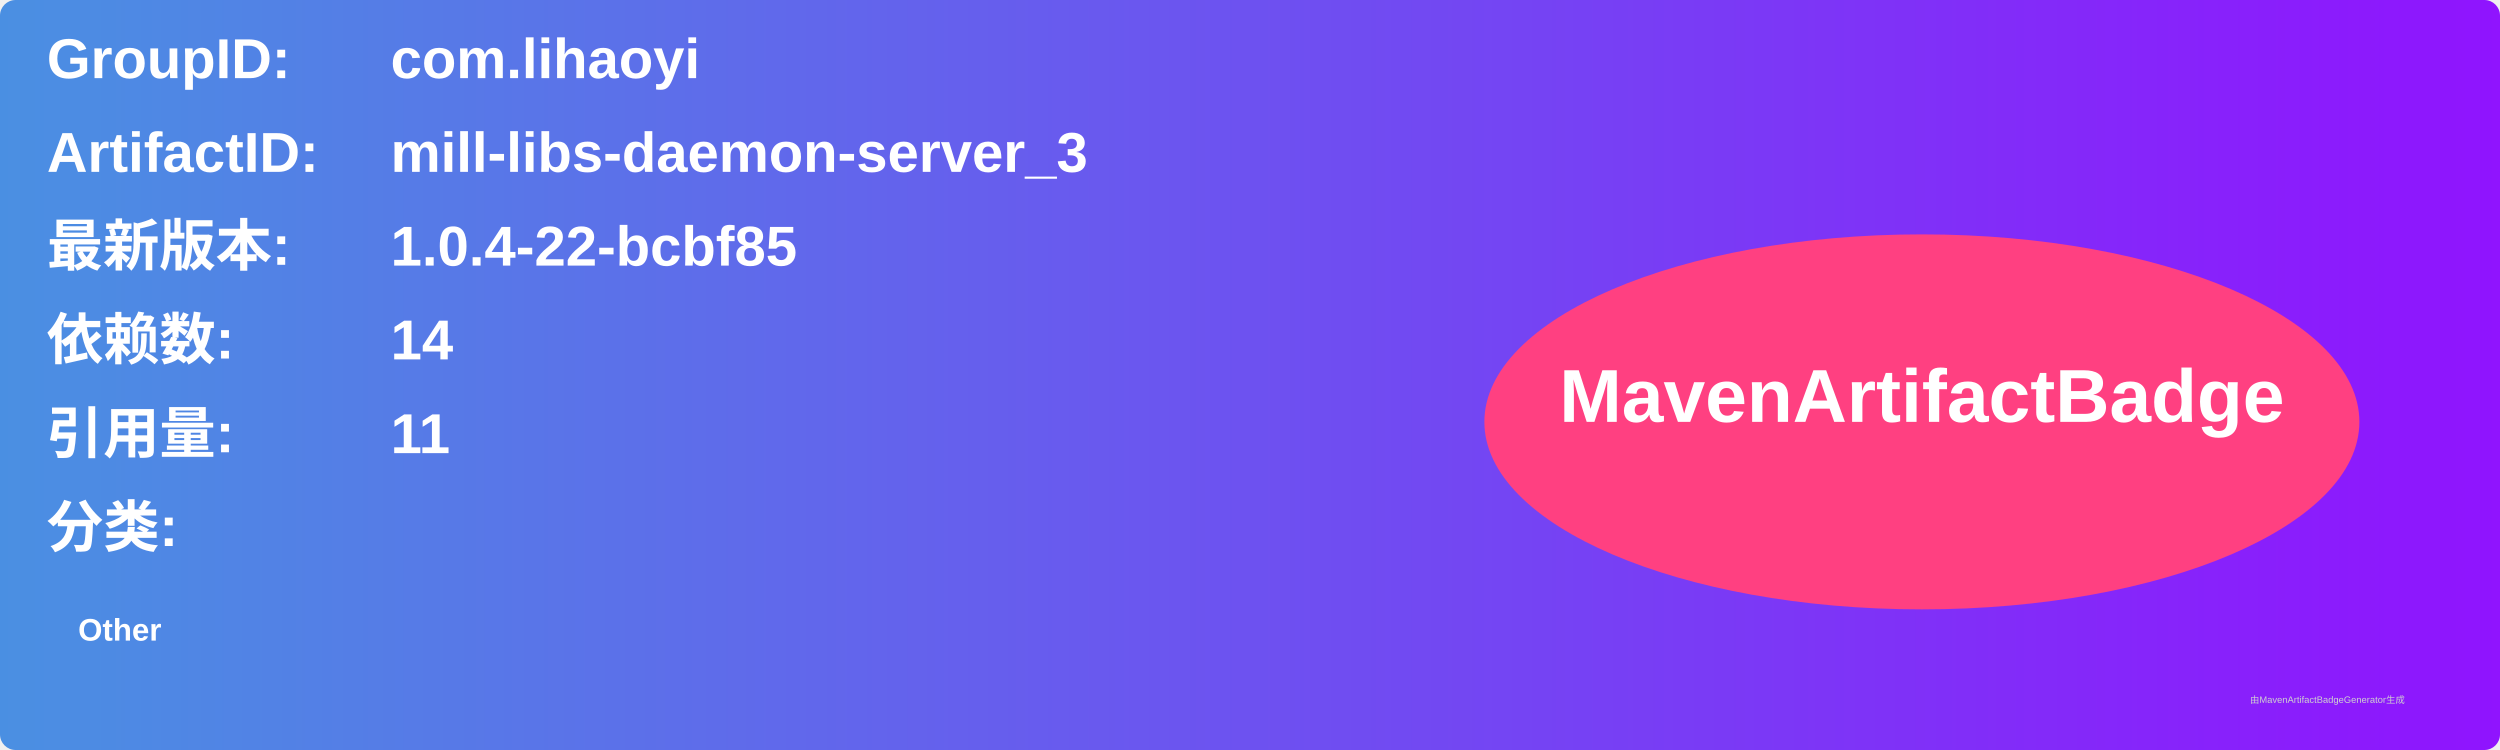
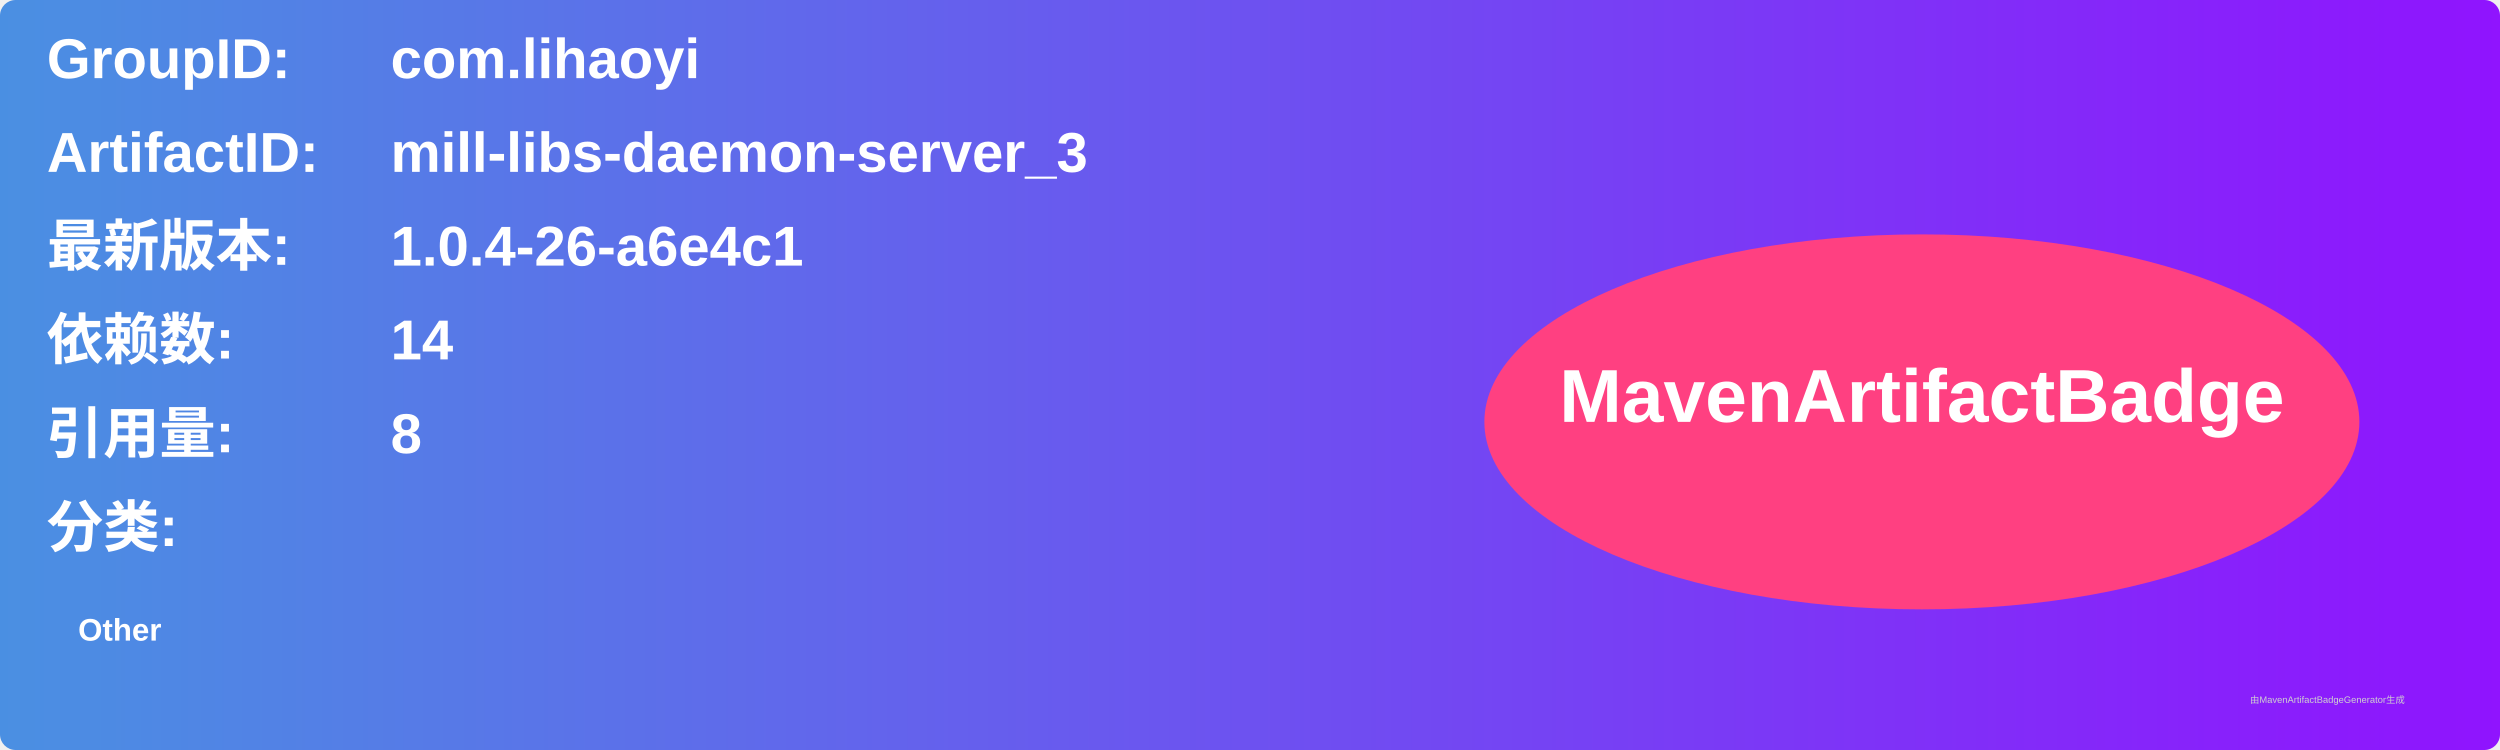
<svg xmlns="http://www.w3.org/2000/svg" width="800" height="240" viewBox="0 0 800 240">
  <linearGradient id="grad" x1="0%" y1="0%" x2="100%" y2="0%">
    <stop offset="0%" stop-color="#4a90e2" />
    <stop offset="100%" stop-color="#9013fe" />
  </linearGradient>
  <rect width="100%" height="100%" rx="5" ry="5" fill="url(#grad)" />
  <g transform="translate(15, 15)">
    <text x="0" y="10" font-family="Arial" font-size="18" fill="white" font-weight="bold" width="260">GroupID:</text>
    <text x="110" y="10" font-family="Arial" font-size="18" fill="white" font-weight="bold" width="460">com.lihaoyi</text>
    <text x="0" y="40" font-family="Arial" font-size="18" fill="white" font-weight="bold" width="260">ArtifactID:</text>
    <text x="110" y="40" font-family="Arial" font-size="18" fill="white" font-weight="bold" width="460">mill-libs-daemon-server_3</text>
    <text x="0" y="70" font-family="Arial" font-size="18" fill="white" font-weight="bold">最新版本:</text>
    <text x="110" y="70" font-family="Arial" font-size="18" fill="white" font-weight="bold">
-       <tspan font-weight="bold">1.0.4-22-bcbf85</tspan>
+       <tspan font-weight="bold">1.0.4-26-a6e4c1</tspan>
    </text>
    <text x="0" y="100" font-family="Arial" font-size="18" fill="white" font-weight="bold">依赖数: </text>
    <text x="110" y="100" font-family="Arial" font-size="18" fill="white">
      <tspan font-weight="bold">14</tspan>
    </text>
    <text x="0" y="130" font-family="Arial" font-size="18" fill="white" font-weight="bold">引用量: </text>
    <text x="110" y="130" font-family="Arial" font-size="18" fill="white">
-       <tspan font-weight="bold">11</tspan>
+       <tspan font-weight="bold">8</tspan>
    </text>
    <text x="0" y="160" font-family="Arial" font-size="18" fill="white" font-weight="bold">分类:</text>
    <text x="10" y="190" font-family="Arial" font-size="10" fill="white">
      <tspan font-weight="bold">Other</tspan>
    </text>
    <ellipse cx="600" cy="120" rx="140" ry="60" fill="#ff4081" />
    <text x="600" y="120" text-anchor="middle" font-family="Arial" font-size="24" fill="white" font-weight="bold">MavenArtifactBadge</text>
  </g>
  <text x="720" y="225" font-family="Arial" font-size="3" fill="#d0d0d0">由MavenArtifactBadgeGenerator生成</text>
</svg>
